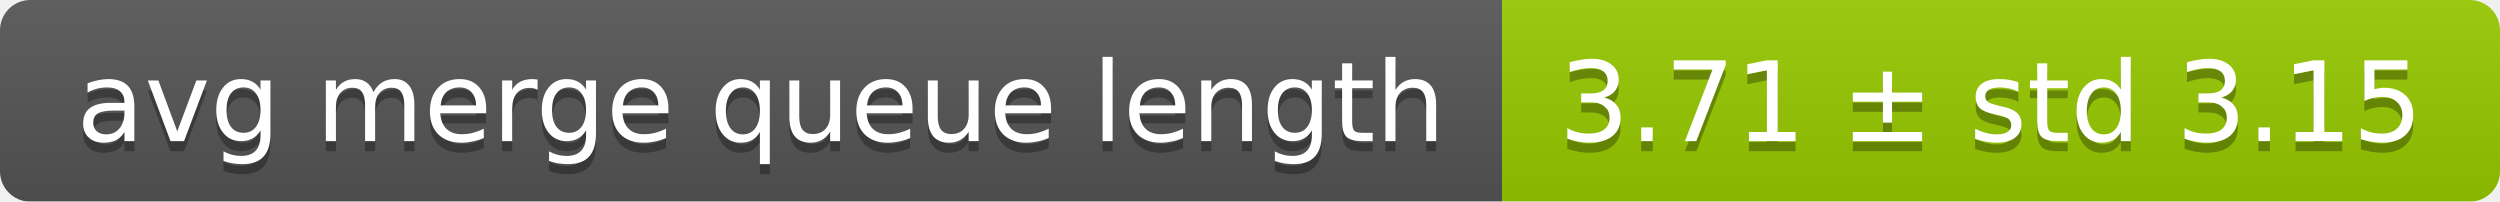
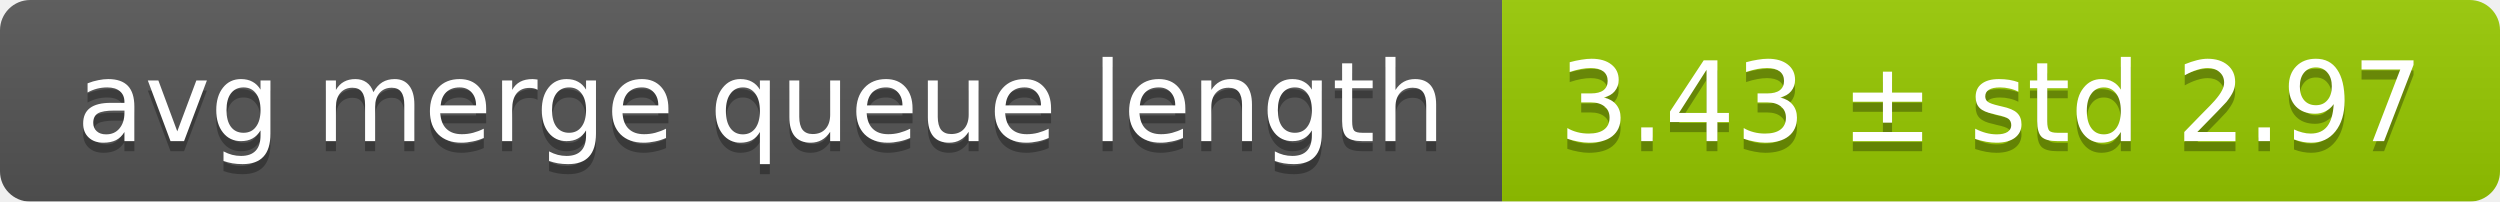
<svg xmlns="http://www.w3.org/2000/svg" width="248" height="20">
  <linearGradient id="smooth" x2="0" y2="100%">
    <stop offset="0" stop-color="#bbb" stop-opacity=".1" />
    <stop offset="1" stop-opacity=".1" />
  </linearGradient>
  <mask id="round">
    <rect width="248" height="20" rx="3" fill="#fff" />
  </mask>
  <g mask="url(#round)">
    <rect width="149" height="20" fill="#555" />
    <rect x="149" width="99" height="20" fill="#97ca00" />
    <rect width="248" height="20" fill="url(#smooth)" />
  </g>
  <g fill="#fff" text-anchor="middle" font-family="DejaVu Sans,Verdana,Geneva,sans-serif" font-size="11">
    <text x="75.5" y="15" fill="#010101" fill-opacity=".3">avg merge queue length</text>
    <text x="75.5" y="14">avg merge queue length</text>
-     <text x="197.5" y="15" fill="#010101" fill-opacity=".3">3.71 ± std 3.15</text>
-     <text x="197.5" y="14">3.71 ± std 3.15</text>
+     <text x="197.5" y="15" fill="#010101" fill-opacity=".3">3.43 ± std 2.97</text>
+     <text x="197.5" y="14">3.43 ± std 2.97</text>
  </g>
</svg>
